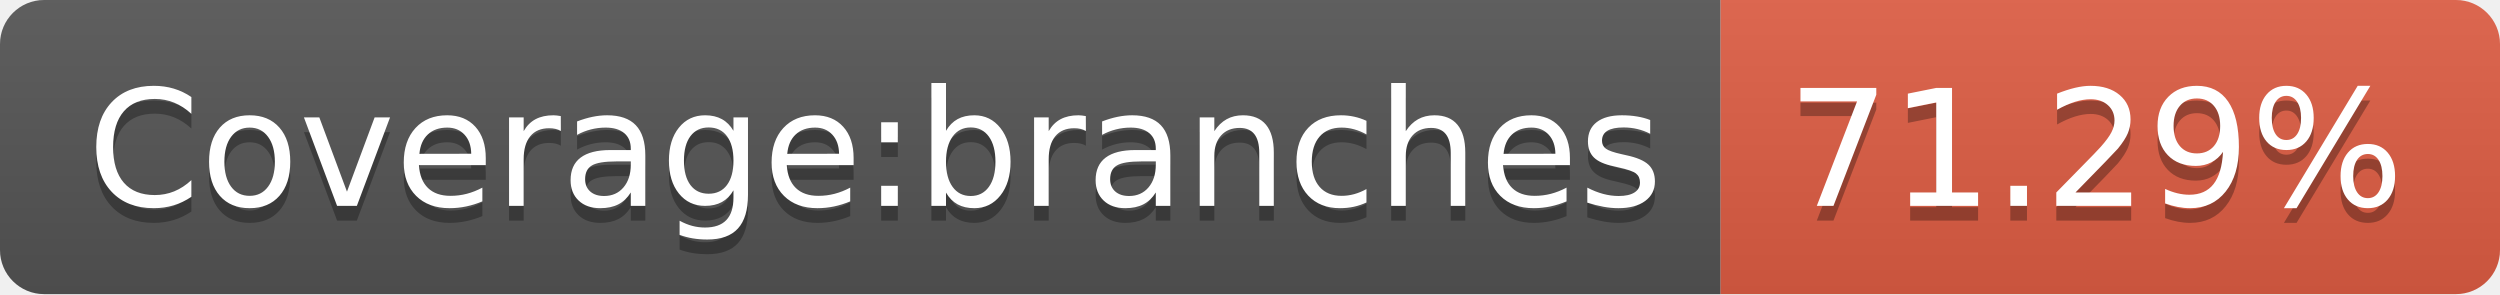
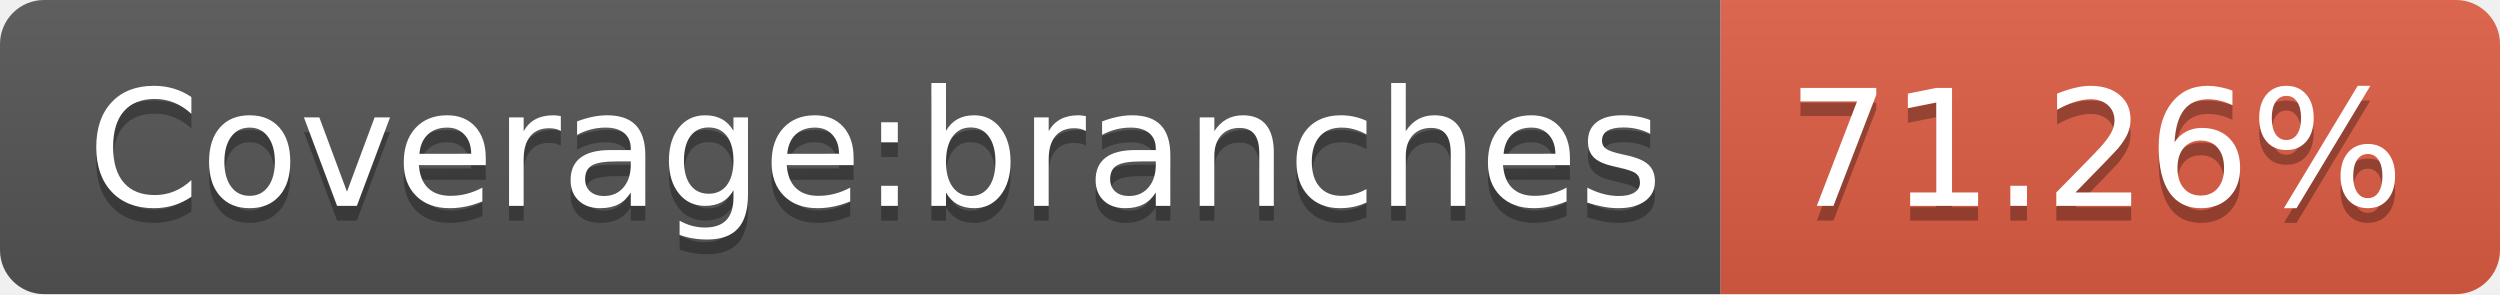
- <svg xmlns="http://www.w3.org/2000/svg" width="170" height="20" role="img" aria-label="Coverage:branches: 71.29%">
+ <svg xmlns="http://www.w3.org/2000/svg" width="170" height="20" role="img" aria-label="Coverage:branches: 71.26%">
  <linearGradient id="s" x2="0" y2="100%">
    <stop offset="0" stop-color="#bbb" stop-opacity=".1" />
    <stop offset="1" stop-opacity=".1" />
  </linearGradient>
  <clipPath id="r">
    <rect width="170" height="20" rx="3" fill="#fff" />
  </clipPath>
  <g clip-path="url(#r)">
    <rect width="117" height="20" fill="#555" />
    <rect x="117" width="53" height="20" fill="#e05d44" />
    <rect width="170" height="20" fill="url(#s)" />
  </g>
  <g fill="#fff" text-anchor="middle" font-family="Verdana,Geneva,DejaVu Sans,sans-serif" text-rendering="geometricPrecision" font-size="110">
    <text aria-hidden="true" x="595" y="150" fill="#010101" fill-opacity=".3" transform="scale(.1)" textLength="1070">Coverage:branches</text>
    <text x="595" y="140" transform="scale(.1)" fill="#fff" textLength="1070">Coverage:branches</text>
-     <text aria-hidden="true" x="1425" y="150" fill="#010101" fill-opacity=".3" transform="scale(.1)" textLength="430">71.29%</text>
-     <text x="1425" y="140" transform="scale(.1)" fill="#fff" textLength="430">71.29%</text>
+     <text aria-hidden="true" x="1425" y="150" fill="#010101" fill-opacity=".3" transform="scale(.1)" textLength="430">71.26%</text>
+     <text x="1425" y="140" transform="scale(.1)" fill="#fff" textLength="430">71.26%</text>
  </g>
</svg>
